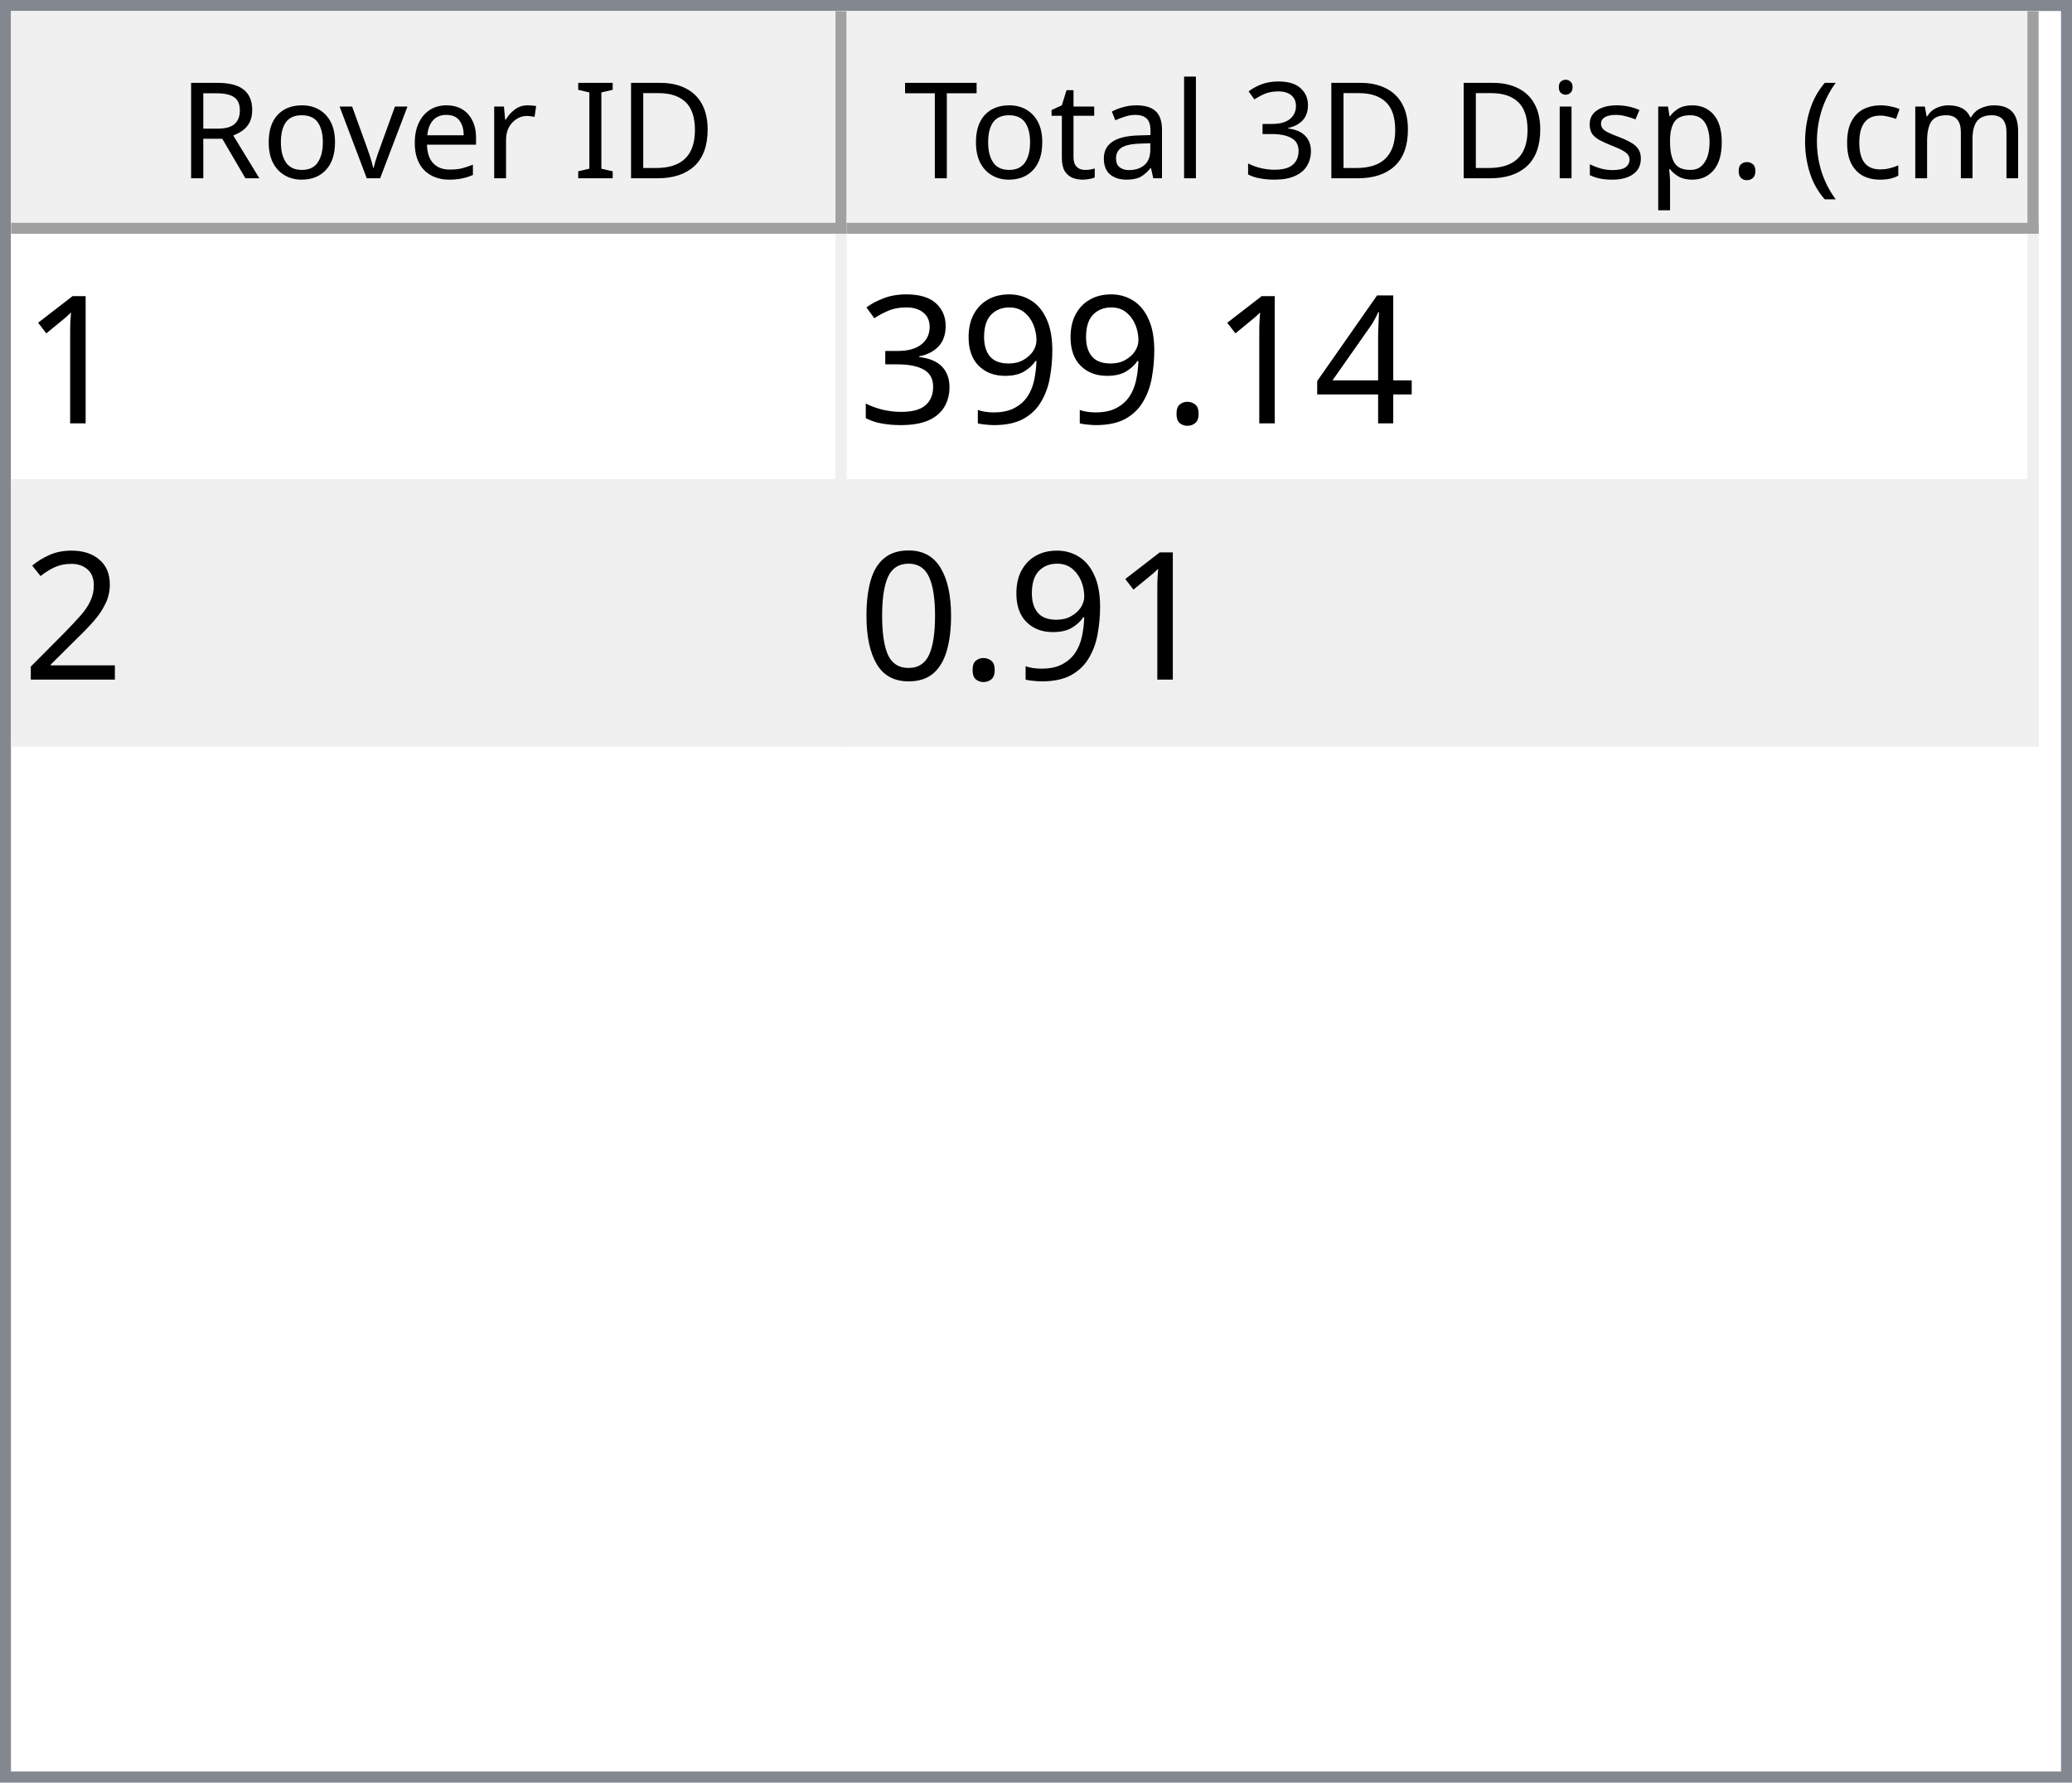
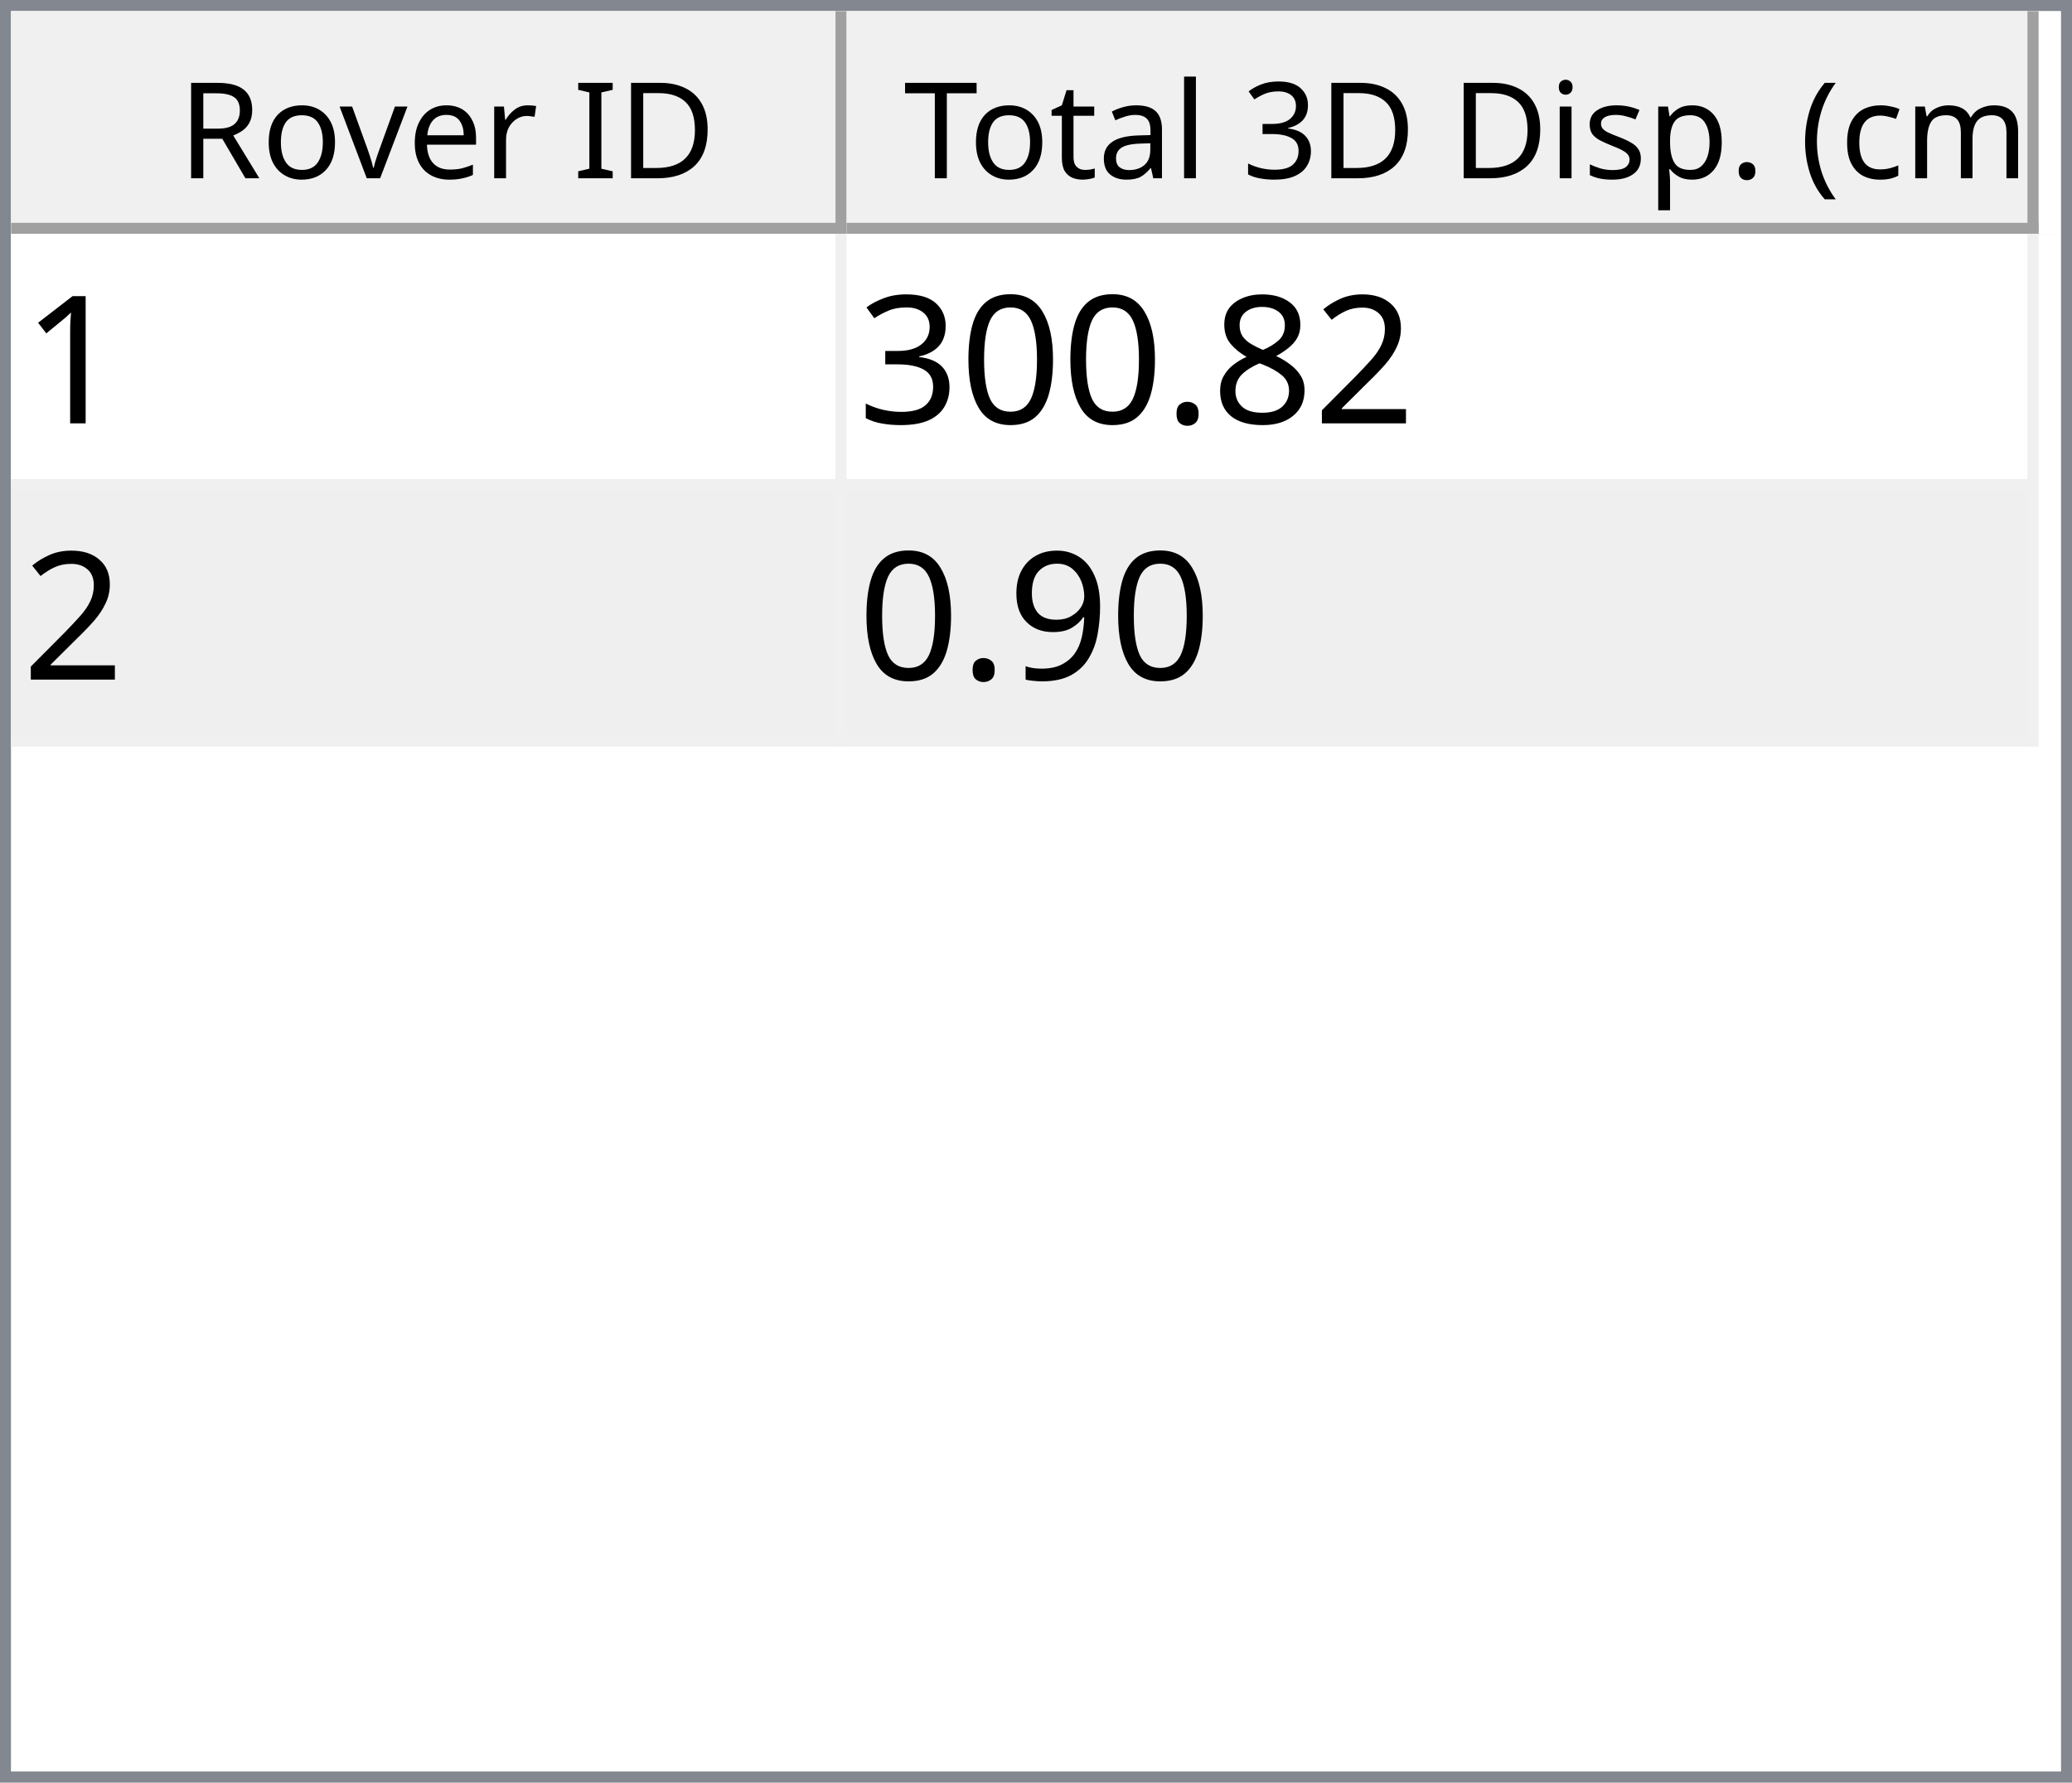
<svg xmlns="http://www.w3.org/2000/svg" style="fill-opacity:1; color-rendering:auto; color-interpolation:auto; text-rendering:auto; stroke:black; stroke-linecap:square; stroke-miterlimit:10; shape-rendering:auto; stroke-opacity:1; fill:black; stroke-dasharray:none; font-weight:normal; stroke-width:1; font-family:'Dialog'; font-style:normal; stroke-linejoin:miter; font-size:12px; stroke-dashoffset:0; image-rendering:auto;" width="186" height="160">
  <defs id="genericDefs" />
  <g>
    <defs id="defs1">
      <clipPath clipPathUnits="userSpaceOnUse" id="clipPath1">
        <path d="M0 0 L186 0 L186 160 L0 160 L0 0 Z" />
      </clipPath>
      <clipPath clipPathUnits="userSpaceOnUse" id="clipPath2">
        <path d="M0 0 L0 160 L186 160 L186 0 Z" />
      </clipPath>
      <clipPath clipPathUnits="userSpaceOnUse" id="clipPath3">
        <path d="M0 0 L0 20 L184 20 L184 0 Z" />
      </clipPath>
      <clipPath clipPathUnits="userSpaceOnUse" id="clipPath4">
        <path d="M0 0 L0 20 L75 20 L75 0 Z" />
      </clipPath>
      <clipPath clipPathUnits="userSpaceOnUse" id="clipPath5">
        <path d="M1 1 L1 19 L74 19 L74 1 Z" />
      </clipPath>
      <clipPath clipPathUnits="userSpaceOnUse" id="clipPath6">
        <path d="M0 0 L0 18 L73 18 L73 0 Z" />
      </clipPath>
      <clipPath clipPathUnits="userSpaceOnUse" id="clipPath7">
        <path d="M-0.5 -0.5 L-0.5 19.5 L74.5 19.5 L74.5 -0.5 Z" />
      </clipPath>
      <clipPath clipPathUnits="userSpaceOnUse" id="clipPath8">
        <path d="M0 0 L0 20 L107 20 L107 0 Z" />
      </clipPath>
      <clipPath clipPathUnits="userSpaceOnUse" id="clipPath9">
        <path d="M1 1 L1 19 L106 19 L106 1 Z" />
      </clipPath>
      <clipPath clipPathUnits="userSpaceOnUse" id="clipPath10">
        <path d="M0 0 L0 18 L105 18 L105 0 Z" />
      </clipPath>
      <clipPath clipPathUnits="userSpaceOnUse" id="clipPath11">
        <path d="M-0.5 -0.5 L-0.5 19.5 L106.5 19.5 L106.5 -0.5 Z" />
      </clipPath>
      <clipPath clipPathUnits="userSpaceOnUse" id="clipPath12">
        <path d="M0 0 L0 138 L184 138 L184 0 Z" />
      </clipPath>
      <clipPath clipPathUnits="userSpaceOnUse" id="clipPath13">
        <path d="M0 0 L0 46 L182 46 L182 0 Z" />
      </clipPath>
      <clipPath clipPathUnits="userSpaceOnUse" id="clipPath14">
        <path d="M-0.5 -0.5 L-0.5 45.5 L181.5 45.5 L181.5 -0.5 Z" />
      </clipPath>
      <clipPath clipPathUnits="userSpaceOnUse" id="clipPath15">
        <path d="M0 0 L0 22 L74 22 L74 0 Z" />
      </clipPath>
      <clipPath clipPathUnits="userSpaceOnUse" id="clipPath16">
        <path d="M0 0 L0 22 L106 22 L106 0 Z" />
      </clipPath>
      <font horiz-adv-x="64.551" id="font1">
        <font-face ascent="107.91" descent="25.098" units-per-em="100" style="font-style:normal; font-family:Segoe UI; font-weight:normal;" />
        <missing-glyph horiz-adv-x="64.551" d="M8.109 0 L8.109 68.266 L56.453 68.266 L56.453 0 L8.109 0 ZM15.328 7.234 L49.219 7.234 L49.219 61.031 L15.328 61.031 L15.328 7.234 Z" />
        <glyph unicode="D" horiz-adv-x="70.117" d="M9.188 0 L9.188 70.016 L28.516 70.016 Q65.531 70.016 65.531 35.891 Q65.531 19.672 55.25 9.836 Q44.969 0 27.734 0 L9.188 0 ZM17.391 62.594 L17.391 7.422 L27.828 7.422 Q41.609 7.422 49.273 14.797 Q56.938 22.172 56.938 35.688 Q56.938 62.594 28.328 62.594 L17.391 62.594 Z" />
        <glyph unicode="I" horiz-adv-x="26.611" d="M17.391 0 L9.188 0 L9.188 70.016 L17.391 70.016 L17.391 0 Z" />
        <glyph unicode=" " horiz-adv-x="27.393" d="" />
        <glyph unicode="r" horiz-adv-x="34.766" d="M34.188 41.891 Q32.078 43.5 28.125 43.5 Q23 43.5 19.555 38.672 Q16.109 33.844 16.109 25.484 L16.109 0 L8.109 0 L8.109 50 L16.109 50 L16.109 39.703 L16.312 39.703 Q18.016 44.969 21.531 47.922 Q25.047 50.875 29.391 50.875 Q32.516 50.875 34.188 50.203 L34.188 41.891 Z" />
        <glyph unicode="e" horiz-adv-x="52.295" d="M48.297 23 L12.984 23 Q13.188 14.656 17.484 10.109 Q21.781 5.562 29.297 5.562 Q37.75 5.562 44.828 11.141 L44.828 3.609 Q38.234 -1.172 27.391 -1.172 Q16.797 -1.172 10.742 5.641 Q4.688 12.453 4.688 24.812 Q4.688 36.469 11.305 43.82 Q17.922 51.172 27.734 51.172 Q37.547 51.172 42.922 44.828 Q48.297 38.484 48.297 27.203 L48.297 23 ZM40.094 29.781 Q40.047 36.719 36.75 40.578 Q33.453 44.438 27.594 44.438 Q21.922 44.438 17.969 40.383 Q14.016 36.328 13.094 29.781 L40.094 29.781 Z" />
        <glyph unicode="v" horiz-adv-x="47.9" d="M47.406 50 L27.484 0 L19.625 0 L0.688 50 L9.469 50 L22.172 13.672 Q23.578 9.672 23.922 6.688 L24.125 6.688 Q24.609 10.453 25.688 13.484 L38.969 50 L47.406 50 Z" />
        <glyph unicode="o" horiz-adv-x="58.594" d="M29 -1.172 Q17.922 -1.172 11.305 5.836 Q4.688 12.844 4.688 24.422 Q4.688 37.016 11.57 44.094 Q18.453 51.172 30.172 51.172 Q41.359 51.172 47.633 44.289 Q53.906 37.406 53.906 25.203 Q53.906 13.234 47.141 6.031 Q40.375 -1.172 29 -1.172 ZM29.594 44.438 Q21.875 44.438 17.383 39.188 Q12.891 33.938 12.891 24.703 Q12.891 15.828 17.43 10.695 Q21.969 5.562 29.594 5.562 Q37.359 5.562 41.531 10.594 Q45.703 15.625 45.703 24.906 Q45.703 34.281 41.531 39.359 Q37.359 44.438 29.594 44.438 Z" />
        <glyph unicode="R" horiz-adv-x="59.814" d="M59.375 0 L49.609 0 L37.891 19.625 Q36.281 22.359 34.766 24.289 Q33.25 26.219 31.664 27.438 Q30.078 28.656 28.25 29.219 Q26.422 29.781 24.125 29.781 L17.391 29.781 L17.391 0 L9.188 0 L9.188 70.016 L30.078 70.016 Q34.672 70.016 38.555 68.867 Q42.438 67.719 45.289 65.375 Q48.141 63.031 49.758 59.547 Q51.375 56.062 51.375 51.375 Q51.375 47.703 50.273 44.656 Q49.172 41.609 47.148 39.211 Q45.125 36.812 42.266 35.133 Q39.406 33.453 35.844 32.516 L35.844 32.328 Q37.594 31.547 38.891 30.547 Q40.188 29.547 41.359 28.18 Q42.531 26.812 43.68 25.078 Q44.828 23.344 46.234 21.047 L59.375 0 ZM17.391 62.594 L17.391 37.203 L28.516 37.203 Q31.594 37.203 34.203 38.133 Q36.812 39.062 38.719 40.797 Q40.625 42.531 41.703 45.047 Q42.781 47.562 42.781 50.688 Q42.781 56.297 39.141 59.445 Q35.5 62.594 28.609 62.594 L17.391 62.594 Z" />
        <glyph unicode=")" horiz-adv-x="30.176" d="M8.297 -15.922 L1.172 -15.922 Q16.406 2.344 16.406 26.812 Q16.406 51.469 1.078 70.016 L8.297 70.016 Q23.531 52.156 23.531 26.703 Q23.531 1.375 8.297 -15.922 Z" />
        <glyph unicode="m" horiz-adv-x="86.133" d="M79.109 0 L71.094 0 L71.094 28.719 Q71.094 37.016 68.531 40.727 Q65.969 44.438 59.906 44.438 Q54.781 44.438 51.195 39.75 Q47.609 35.062 47.609 28.516 L47.609 0 L39.594 0 L39.594 29.688 Q39.594 44.438 28.219 44.438 Q22.953 44.438 19.531 40.016 Q16.109 35.594 16.109 28.516 L16.109 0 L8.109 0 L8.109 50 L16.109 50 L16.109 42.094 L16.312 42.094 Q21.625 51.172 31.844 51.172 Q36.969 51.172 40.773 48.312 Q44.578 45.453 46 40.828 Q51.562 51.172 62.594 51.172 Q79.109 51.172 79.109 30.812 L79.109 0 Z" />
        <glyph unicode="c" horiz-adv-x="46.191" d="M42.188 2.297 Q36.422 -1.172 28.516 -1.172 Q17.828 -1.172 11.258 5.789 Q4.688 12.75 4.688 23.828 Q4.688 36.188 11.766 43.68 Q18.844 51.172 30.672 51.172 Q37.25 51.172 42.281 48.734 L42.281 40.531 Q36.719 44.438 30.375 44.438 Q22.703 44.438 17.797 38.945 Q12.891 33.453 12.891 24.516 Q12.891 15.719 17.508 10.641 Q22.125 5.562 29.891 5.562 Q36.422 5.562 42.188 9.906 L42.188 2.297 Z" />
        <glyph unicode="(" horiz-adv-x="30.176" d="M29.109 -15.922 L21.969 -15.922 Q6.844 1.375 6.844 26.703 Q6.844 52.156 21.969 70.016 L29.203 70.016 Q13.875 51.469 13.875 26.812 Q13.875 2.344 29.109 -15.922 Z" />
        <glyph unicode="." horiz-adv-x="21.68" d="M10.891 -1.078 Q8.641 -1.078 7.055 0.539 Q5.469 2.156 5.469 4.391 Q5.469 6.641 7.055 8.273 Q8.641 9.906 10.891 9.906 Q13.188 9.906 14.797 8.273 Q16.406 6.641 16.406 4.391 Q16.406 2.156 14.797 0.539 Q13.188 -1.078 10.891 -1.078 Z" />
        <glyph unicode="p" horiz-adv-x="58.789" d="M16.312 7.234 L16.109 7.234 L16.109 -23 L8.109 -23 L8.109 50 L16.109 50 L16.109 41.219 L16.312 41.219 Q22.219 51.172 33.594 51.172 Q43.266 51.172 48.688 44.461 Q54.109 37.75 54.109 26.469 Q54.109 13.922 48 6.375 Q41.891 -1.172 31.297 -1.172 Q21.578 -1.172 16.312 7.234 ZM16.109 27.391 L16.109 20.406 Q16.109 14.203 20.141 9.883 Q24.172 5.562 30.375 5.562 Q37.641 5.562 41.773 11.133 Q45.906 16.703 45.906 26.609 Q45.906 34.969 42.047 39.703 Q38.188 44.438 31.594 44.438 Q24.609 44.438 20.359 39.578 Q16.109 34.719 16.109 27.391 Z" />
        <glyph unicode="s" horiz-adv-x="42.432" d="M5.078 1.812 L5.078 10.406 Q11.625 5.562 19.484 5.562 Q30.031 5.562 30.031 12.594 Q30.031 14.594 29.125 15.992 Q28.219 17.391 26.68 18.461 Q25.141 19.531 23.07 20.383 Q21 21.234 18.609 22.172 Q15.281 23.484 12.766 24.828 Q10.25 26.172 8.57 27.859 Q6.891 29.547 6.031 31.695 Q5.172 33.844 5.172 36.719 Q5.172 40.234 6.789 42.945 Q8.406 45.656 11.086 47.484 Q13.766 49.312 17.211 50.242 Q20.656 51.172 24.312 51.172 Q30.812 51.172 35.938 48.922 L35.938 40.828 Q30.422 44.438 23.25 44.438 Q21 44.438 19.195 43.922 Q17.391 43.406 16.094 42.477 Q14.797 41.547 14.086 40.258 Q13.375 38.969 13.375 37.406 Q13.375 35.453 14.086 34.133 Q14.797 32.812 16.164 31.789 Q17.531 30.766 19.484 29.938 Q21.438 29.109 23.922 28.125 Q27.25 26.859 29.883 25.516 Q32.516 24.172 34.375 22.484 Q36.234 20.797 37.234 18.602 Q38.234 16.406 38.234 13.375 Q38.234 9.672 36.602 6.938 Q34.969 4.203 32.234 2.398 Q29.5 0.594 25.93 -0.289 Q22.359 -1.172 18.453 -1.172 Q10.75 -1.172 5.078 1.812 Z" />
        <glyph unicode="i" horiz-adv-x="24.219" d="M12.203 62.703 Q10.062 62.703 8.547 64.164 Q7.031 65.625 7.031 67.875 Q7.031 70.125 8.547 71.609 Q10.062 73.094 12.203 73.094 Q14.406 73.094 15.945 71.609 Q17.484 70.125 17.484 67.875 Q17.484 65.719 15.945 64.211 Q14.406 62.703 12.203 62.703 ZM16.109 0 L8.109 0 L8.109 50 L16.109 50 L16.109 0 Z" />
        <glyph unicode="3" horiz-adv-x="53.906" d="M46.531 19.828 Q46.531 15.094 44.75 11.211 Q42.969 7.328 39.719 4.57 Q36.469 1.812 31.93 0.297 Q27.391 -1.219 21.922 -1.219 Q11.922 -1.219 6 2.594 L6 11.188 Q13.094 5.609 22.219 5.609 Q25.875 5.609 28.828 6.539 Q31.781 7.469 33.906 9.227 Q36.031 10.984 37.18 13.477 Q38.328 15.969 38.328 19.094 Q38.328 32.812 18.797 32.812 L12.984 32.812 L12.984 39.594 L18.5 39.594 Q35.797 39.594 35.797 52.484 Q35.797 64.406 22.609 64.406 Q15.188 64.406 8.688 59.422 L8.688 67.188 Q15.375 71.188 24.609 71.188 Q29 71.188 32.57 69.969 Q36.141 68.75 38.68 66.555 Q41.219 64.359 42.609 61.281 Q44 58.203 44 54.5 Q44 40.672 30.031 36.719 L30.031 36.531 Q33.594 36.141 36.625 34.797 Q39.656 33.453 41.852 31.305 Q44.047 29.156 45.289 26.25 Q46.531 23.344 46.531 19.828 Z" />
        <glyph unicode="l" horiz-adv-x="24.219" d="M16.109 0 L8.109 0 L8.109 74.031 L16.109 74.031 L16.109 0 Z" />
        <glyph unicode="a" horiz-adv-x="50.879" d="M43.891 0 L35.891 0 L35.891 7.812 L35.688 7.812 Q30.469 -1.172 20.312 -1.172 Q12.844 -1.172 8.617 2.781 Q4.391 6.734 4.391 13.281 Q4.391 27.297 20.906 29.594 L35.891 31.688 Q35.891 44.438 25.594 44.438 Q16.547 44.438 9.281 38.281 L9.281 46.484 Q16.656 51.172 26.266 51.172 Q43.891 51.172 43.891 32.516 L43.891 0 ZM35.891 25.297 L23.828 23.641 Q18.266 22.859 15.43 20.875 Q12.594 18.891 12.594 13.875 Q12.594 10.203 15.211 7.883 Q17.828 5.562 22.172 5.562 Q28.125 5.562 32.008 9.742 Q35.891 13.922 35.891 20.312 L35.891 25.297 Z" />
        <glyph unicode="t" horiz-adv-x="33.887" d="M31.297 0.484 Q28.469 -1.078 23.828 -1.078 Q10.688 -1.078 10.688 13.578 L10.688 43.172 L2.094 43.172 L2.094 50 L10.688 50 L10.688 62.203 L18.703 64.797 L18.703 50 L31.297 50 L31.297 43.172 L18.703 43.172 L18.703 14.984 Q18.703 9.969 20.414 7.82 Q22.125 5.672 26.078 5.672 Q29.109 5.672 31.297 7.328 L31.297 0.484 Z" />
        <glyph unicode="T" horiz-adv-x="52.393" d="M50.594 62.594 L30.375 62.594 L30.375 0 L22.172 0 L22.172 62.594 L2 62.594 L2 70.016 L50.594 70.016 L50.594 62.594 Z" />
      </font>
      <font horiz-adv-x="75.0" id="font2">
        <font-face ascent="100.537" descent="21.973" units-per-em="100" style="font-style:normal; font-family:sans-serif; font-weight:normal;" />
        <missing-glyph horiz-adv-x="75.0" d="M12.5 0 L12.5 62.5 L62.5 62.5 L62.5 0 L12.5 0 ZM14.062 1.562 L60.938 1.562 L60.938 60.938 L14.062 60.938 L14.062 1.562 Z" />
        <glyph unicode="1" horiz-adv-x="55.615" d="M37.25 0 L28.469 0 L28.469 56 Q25.297 52.984 20.141 49.953 Q14.984 46.922 10.891 45.406 L10.891 53.906 Q18.266 57.375 23.781 62.305 Q29.297 67.234 31.594 71.875 L37.25 71.875 L37.25 0 Z" />
-         <glyph unicode="4" horiz-adv-x="55.615" d="M32.328 0 L32.328 17.141 L1.266 17.141 L1.266 25.203 L33.938 71.578 L41.109 71.578 L41.109 25.203 L50.781 25.203 L50.781 17.141 L41.109 17.141 L41.109 0 L32.328 0 ZM32.328 25.203 L32.328 57.469 L9.906 25.203 L32.328 25.203 Z" />
+         <glyph unicode="2" horiz-adv-x="55.615" d="M50.344 8.453 L50.344 0 L3.031 0 Q2.938 3.172 4.047 6.109 Q5.859 10.938 9.836 15.625 Q13.812 20.312 21.344 26.469 Q33.016 36.031 37.117 41.625 Q41.219 47.219 41.219 52.203 Q41.219 57.422 37.477 61.008 Q33.734 64.594 27.734 64.594 Q21.391 64.594 17.578 60.789 Q13.766 56.984 13.719 50.25 L4.688 51.172 Q5.609 61.281 11.664 66.578 Q17.719 71.875 27.938 71.875 Q38.234 71.875 44.242 66.164 Q50.25 60.453 50.25 52 Q50.25 47.703 48.492 43.555 Q46.734 39.406 42.656 34.812 Q38.578 30.219 29.109 22.219 Q21.188 15.578 18.945 13.211 Q16.703 10.844 15.234 8.453 L50.344 8.453 Z" />
+         <glyph unicode="8" horiz-adv-x="55.615" d="M17.672 38.812 Q12.203 40.828 9.57 44.539 Q6.938 48.25 6.938 53.422 Q6.938 61.234 12.555 66.555 Q18.172 71.875 27.484 71.875 Q36.859 71.875 42.578 66.43 Q48.297 60.984 48.297 53.172 Q48.297 48.188 45.68 44.508 Q43.062 40.828 37.75 38.812 Q44.344 36.672 47.781 31.883 Q51.219 27.094 51.219 20.453 Q51.219 11.281 44.727 5.031 Q38.234 -1.219 27.641 -1.219 Q17.047 -1.219 10.547 5.055 Q4.047 11.328 4.047 20.703 Q4.047 27.688 7.594 32.398 Q11.141 37.109 17.672 38.812 ZM15.922 53.719 Q15.922 48.641 19.195 45.414 Q22.469 42.188 27.688 42.188 Q32.766 42.188 36.016 45.383 Q39.266 48.578 39.266 53.219 Q39.266 58.062 35.914 61.359 Q32.562 64.656 27.594 64.656 Q22.562 64.656 19.242 61.43 Q15.922 58.203 15.922 53.719 ZM13.094 20.656 Q13.094 16.891 14.875 13.375 Q16.656 9.859 20.172 7.93 Q23.688 6 27.734 6 Q34.031 6 38.133 10.055 Q42.234 14.109 42.234 20.359 Q42.234 26.703 38.016 30.859 Q33.797 35.016 27.438 35.016 Q21.234 35.016 17.164 30.914 Q13.094 26.812 13.094 20.656 Z" />
        <glyph unicode="." horiz-adv-x="27.783" d="M9.078 0 L9.078 10.016 L19.094 10.016 L19.094 0 L9.078 0 Z" />
+         <glyph unicode="0" horiz-adv-x="55.615" d="M4.156 35.297 Q4.156 48 6.766 55.742 Q9.375 63.484 14.523 67.68 Q19.672 71.875 27.484 71.875 Q33.25 71.875 37.594 69.555 Q41.938 67.234 44.773 62.867 Q47.609 58.5 49.219 52.227 Q50.828 45.953 50.828 35.297 Q50.828 22.703 48.242 14.969 Q45.656 7.234 40.508 3.008 Q35.359 -1.219 27.484 -1.219 Q17.141 -1.219 11.234 6.203 Q4.156 15.141 4.156 35.297 ZM13.188 35.297 Q13.188 17.672 17.312 11.836 Q21.438 6 27.484 6 Q33.547 6 37.672 11.859 Q41.797 17.719 41.797 35.297 Q41.797 52.984 37.672 58.789 Q33.547 64.594 27.391 64.594 Q21.344 64.594 17.719 59.469 Q13.188 52.938 13.188 35.297 Z" />
+         <glyph unicode="3" horiz-adv-x="55.615" d="M4.203 18.891 L12.984 20.062 Q14.5 12.594 18.141 9.297 Q21.781 6 27 6 Q33.203 6 37.477 10.297 Q41.75 14.594 41.75 20.953 Q41.75 27 37.797 30.93 Q33.844 34.859 27.734 34.859 Q25.25 34.859 21.531 33.891 L22.516 41.609 Q23.391 41.5 23.922 41.5 Q29.547 41.5 34.039 44.43 Q38.531 47.359 38.531 53.469 Q38.531 58.297 35.258 61.477 Q31.984 64.656 26.812 64.656 Q21.688 64.656 18.266 61.43 Q14.844 58.203 13.875 51.766 L5.078 53.328 Q6.688 62.156 12.398 67.016 Q18.109 71.875 26.609 71.875 Q32.469 71.875 37.398 69.359 Q42.328 66.844 44.945 62.5 Q47.562 58.156 47.562 53.266 Q47.562 48.641 45.07 44.828 Q42.578 41.016 37.703 38.766 Q44.047 37.312 47.562 32.695 Q51.078 28.078 51.078 21.141 Q51.078 11.766 44.242 5.25 Q37.406 -1.266 26.953 -1.266 Q17.531 -1.266 11.305 4.352 Q5.078 9.969 4.203 18.891 Z" />
        <glyph unicode="9" horiz-adv-x="55.615" d="M5.469 16.547 L13.922 17.328 Q14.984 11.375 18.016 8.688 Q21.047 6 25.781 6 Q29.828 6 32.883 7.859 Q35.938 9.719 37.891 12.82 Q39.844 15.922 41.164 21.195 Q42.484 26.469 42.484 31.938 Q42.484 32.516 42.438 33.688 Q39.797 29.5 35.234 26.883 Q30.672 24.266 25.344 24.266 Q16.453 24.266 10.305 30.711 Q4.156 37.156 4.156 47.703 Q4.156 58.594 10.578 65.234 Q17 71.875 26.656 71.875 Q33.641 71.875 39.43 68.117 Q45.219 64.359 48.219 57.398 Q51.219 50.438 51.219 37.25 Q51.219 23.531 48.242 15.406 Q45.266 7.281 39.383 3.031 Q33.5 -1.219 25.594 -1.219 Q17.188 -1.219 11.867 3.445 Q6.547 8.109 5.469 16.547 ZM41.453 48.141 Q41.453 55.719 37.43 60.156 Q33.406 64.594 27.734 64.594 Q21.875 64.594 17.531 59.812 Q13.188 55.031 13.188 47.406 Q13.188 40.578 17.312 36.305 Q21.438 32.031 27.484 32.031 Q33.594 32.031 37.523 36.305 Q41.453 40.578 41.453 48.141 Z" />
-         <glyph unicode="3" horiz-adv-x="55.615" d="M4.203 18.891 L12.984 20.062 Q14.5 12.594 18.141 9.297 Q21.781 6 27 6 Q33.203 6 37.477 10.297 Q41.75 14.594 41.75 20.953 Q41.75 27 37.797 30.93 Q33.844 34.859 27.734 34.859 Q25.25 34.859 21.531 33.891 L22.516 41.609 Q23.391 41.5 23.922 41.5 Q29.547 41.5 34.039 44.43 Q38.531 47.359 38.531 53.469 Q38.531 58.297 35.258 61.477 Q31.984 64.656 26.812 64.656 Q21.688 64.656 18.266 61.43 Q14.844 58.203 13.875 51.766 L5.078 53.328 Q6.688 62.156 12.398 67.016 Q18.109 71.875 26.609 71.875 Q32.469 71.875 37.398 69.359 Q42.328 66.844 44.945 62.5 Q47.562 58.156 47.562 53.266 Q47.562 48.641 45.07 44.828 Q42.578 41.016 37.703 38.766 Q44.047 37.312 47.562 32.695 Q51.078 28.078 51.078 21.141 Q51.078 11.766 44.242 5.25 Q37.406 -1.266 26.953 -1.266 Q17.531 -1.266 11.305 4.352 Q5.078 9.969 4.203 18.891 Z" />
-         <glyph unicode="2" horiz-adv-x="55.615" d="M50.344 8.453 L50.344 0 L3.031 0 Q2.938 3.172 4.047 6.109 Q5.859 10.938 9.836 15.625 Q13.812 20.312 21.344 26.469 Q33.016 36.031 37.117 41.625 Q41.219 47.219 41.219 52.203 Q41.219 57.422 37.477 61.008 Q33.734 64.594 27.734 64.594 Q21.391 64.594 17.578 60.789 Q13.766 56.984 13.719 50.25 L4.688 51.172 Q5.609 61.281 11.664 66.578 Q17.719 71.875 27.938 71.875 Q38.234 71.875 44.242 66.164 Q50.25 60.453 50.25 52 Q50.25 47.703 48.492 43.555 Q46.734 39.406 42.656 34.812 Q38.578 30.219 29.109 22.219 Q21.188 15.578 18.945 13.211 Q16.703 10.844 15.234 8.453 L50.344 8.453 Z" />
-         <glyph unicode="0" horiz-adv-x="55.615" d="M4.156 35.297 Q4.156 48 6.766 55.742 Q9.375 63.484 14.523 67.68 Q19.672 71.875 27.484 71.875 Q33.25 71.875 37.594 69.555 Q41.938 67.234 44.773 62.867 Q47.609 58.5 49.219 52.227 Q50.828 45.953 50.828 35.297 Q50.828 22.703 48.242 14.969 Q45.656 7.234 40.508 3.008 Q35.359 -1.219 27.484 -1.219 Q17.141 -1.219 11.234 6.203 Q4.156 15.141 4.156 35.297 ZM13.188 35.297 Q13.188 17.672 17.312 11.836 Q21.438 6 27.484 6 Q33.547 6 37.672 11.859 Q41.797 17.719 41.797 35.297 Q41.797 52.984 37.672 58.789 Q33.547 64.594 27.391 64.594 Q21.344 64.594 17.719 59.469 Q13.188 52.938 13.188 35.297 Z" />
      </font>
    </defs>
    <g style="fill:white; stroke:white;">
      <rect x="0" y="0" width="186" style="clip-path:url(#clipPath1); stroke:none;" height="160" />
    </g>
    <g style="fill:white; text-rendering:optimizeSpeed; color-rendering:optimizeSpeed; image-rendering:optimizeSpeed; shape-rendering:crispEdges; stroke:white; color-interpolation:sRGB;">
      <rect x="0" width="186" height="160" y="0" style="stroke:none;" />
      <path style="stroke:none;" d="M0 160 L186 160 L186 0 L0 0 Z" />
    </g>
    <g style="fill:rgb(240,240,240); font-family:'Segoe UI'; stroke:rgb(240,240,240);">
      <rect x="0" y="0" width="186" style="clip-path:url(#clipPath2); stroke:none;" height="160" />
    </g>
    <g style="fill:rgb(130,135,144); font-family:'Segoe UI'; stroke:rgb(130,135,144);">
      <path d="M0 0 L186 0 L186 160 L0 160 L0 0 ZM1 1 L185 1 L185 159 L1 159 L1 1 Z" style="fill-rule:evenodd; clip-path:url(#clipPath2); stroke:none;" />
    </g>
    <g style="fill:white; font-family:'Segoe UI'; stroke:white;" transform="translate(1,1)">
      <rect x="0" y="0" width="184" style="clip-path:url(#clipPath3); stroke:none;" height="20" />
    </g>
    <g style="fill:rgb(240,240,240); font-family:'Segoe UI'; stroke:rgb(240,240,240);" transform="translate(1,1)">
      <rect x="0" y="0" width="75" style="clip-path:url(#clipPath4); stroke:none;" height="20" />
    </g>
    <g style="font-family:'Segoe UI';" transform="translate(2,2)">
      <text x="14" xml:space="preserve" y="14" style="clip-path:url(#clipPath6); stroke:none;">Rover ID</text>
    </g>
    <g style="fill:rgb(160,160,160); font-family:'Segoe UI'; stroke:rgb(160,160,160); stroke-linejoin:bevel;" transform="translate(1.5,1.5)">
      <line x1="74" x2="74" y1="0" style="fill:none; clip-path:url(#clipPath7);" y2="19" />
    </g>
    <g style="fill:rgb(160,160,160); font-family:'Segoe UI'; stroke:rgb(160,160,160); stroke-linejoin:bevel;" transform="matrix(1,0,0,1,1,1) translate(0.5,0.5)">
      <line x1="0" x2="74" y1="19" style="fill:none; clip-path:url(#clipPath7);" y2="19" />
    </g>
    <g style="fill:rgb(240,240,240); font-family:'Segoe UI'; stroke:rgb(240,240,240);" transform="translate(76,1)">
      <rect x="0" y="0" width="107" style="clip-path:url(#clipPath8); stroke:none;" height="20" />
    </g>
    <g style="font-family:'Segoe UI';" transform="translate(77,2)">
      <text x="1" xml:space="preserve" y="14" style="clip-path:url(#clipPath10); stroke:none;"> Total 3D Disp. (cm)</text>
    </g>
    <g style="fill:rgb(160,160,160); font-family:'Segoe UI'; stroke:rgb(160,160,160); stroke-linejoin:bevel;" transform="translate(76.5,1.5)">
      <line x1="106" x2="106" y1="0" style="fill:none; clip-path:url(#clipPath11);" y2="19" />
    </g>
    <g style="fill:rgb(160,160,160); font-family:'Segoe UI'; stroke:rgb(160,160,160); stroke-linejoin:bevel;" transform="matrix(1,0,0,1,76,1) translate(0.5,0.5)">
      <line x1="0" x2="106" y1="19" style="fill:none; clip-path:url(#clipPath11);" y2="19" />
    </g>
    <g style="fill:white; font-family:'Segoe UI'; stroke:white;" transform="translate(1,21)">
      <rect x="0" y="0" width="184" style="clip-path:url(#clipPath12); stroke:none;" height="138" />
    </g>
    <g style="fill:rgb(240,240,240); font-size:16px; font-family:sans-serif; stroke:rgb(240,240,240);" transform="translate(1,21)">
      <rect x="0" y="0" width="182" style="clip-path:url(#clipPath13); stroke:none;" height="46" />
      <line transform="translate(0.5,0.5)" x1="0" x2="181" y1="22" style="clip-path:url(#clipPath14); fill:none; stroke-linejoin:bevel;" y2="22" />
    </g>
    <g transform="matrix(1,0,0,1,1,21) translate(0.5,0.5)" style="fill:rgb(240,240,240); font-size:16px; font-family:sans-serif; stroke:rgb(240,240,240); stroke-linejoin:bevel;">
      <line x1="0" x2="181" y1="45" style="fill:none; clip-path:url(#clipPath14);" y2="45" />
    </g>
    <g transform="matrix(1,0,0,1,1,21) translate(0.5,0.5)" style="fill:rgb(240,240,240); font-size:16px; font-family:sans-serif; stroke:rgb(240,240,240); stroke-linejoin:bevel;">
      <line x1="74" x2="74" y1="0" style="fill:none; clip-path:url(#clipPath14);" y2="45" />
    </g>
    <g transform="matrix(1,0,0,1,1,21) translate(0.5,0.5)" style="fill:rgb(240,240,240); font-size:16px; font-family:sans-serif; stroke:rgb(240,240,240); stroke-linejoin:bevel;">
      <line x1="181" x2="181" y1="0" style="fill:none; clip-path:url(#clipPath14);" y2="45" />
    </g>
    <g style="fill:white; font-size:16px; font-family:sans-serif; stroke:white;" transform="matrix(1,0,0,1,1,21)">
      <rect x="0" y="0" width="74" style="clip-path:url(#clipPath15); stroke:none;" height="22" />
      <text x="1" y="17" style="fill:black; clip-path:url(#clipPath15); stroke:none;" xml:space="preserve">1</text>
    </g>
    <g style="fill:white; font-size:16px; font-family:sans-serif; stroke:white;" transform="matrix(1,0,0,1,1,21) translate(75,0)">
      <rect x="0" y="0" width="106" style="clip-path:url(#clipPath16); stroke:none;" height="22" />
-       <text x="1" y="17" style="fill:black; clip-path:url(#clipPath16); stroke:none;" xml:space="preserve">399.14</text>
+       <text x="1" y="17" style="fill:black; clip-path:url(#clipPath16); stroke:none;" xml:space="preserve">300.82</text>
    </g>
    <g style="fill:rgb(239,239,239); font-size:16px; font-family:sans-serif; stroke:rgb(239,239,239);" transform="matrix(1,0,0,1,1,21) translate(0,23)">
      <rect x="0" y="0" width="74" style="clip-path:url(#clipPath15); stroke:none;" height="22" />
      <text x="1" y="17" style="fill:black; clip-path:url(#clipPath15); stroke:none;" xml:space="preserve">2</text>
    </g>
    <g style="fill:rgb(239,239,239); font-size:16px; font-family:sans-serif; stroke:rgb(239,239,239);" transform="matrix(1,0,0,1,1,21) translate(75,23)">
      <rect x="0" y="0" width="106" style="clip-path:url(#clipPath16); stroke:none;" height="22" />
-       <text x="1" y="17" style="fill:black; clip-path:url(#clipPath16); stroke:none;" xml:space="preserve">0.91</text>
+       <text x="1" y="17" style="fill:black; clip-path:url(#clipPath16); stroke:none;" xml:space="preserve">0.90</text>
    </g>
  </g>
</svg>
